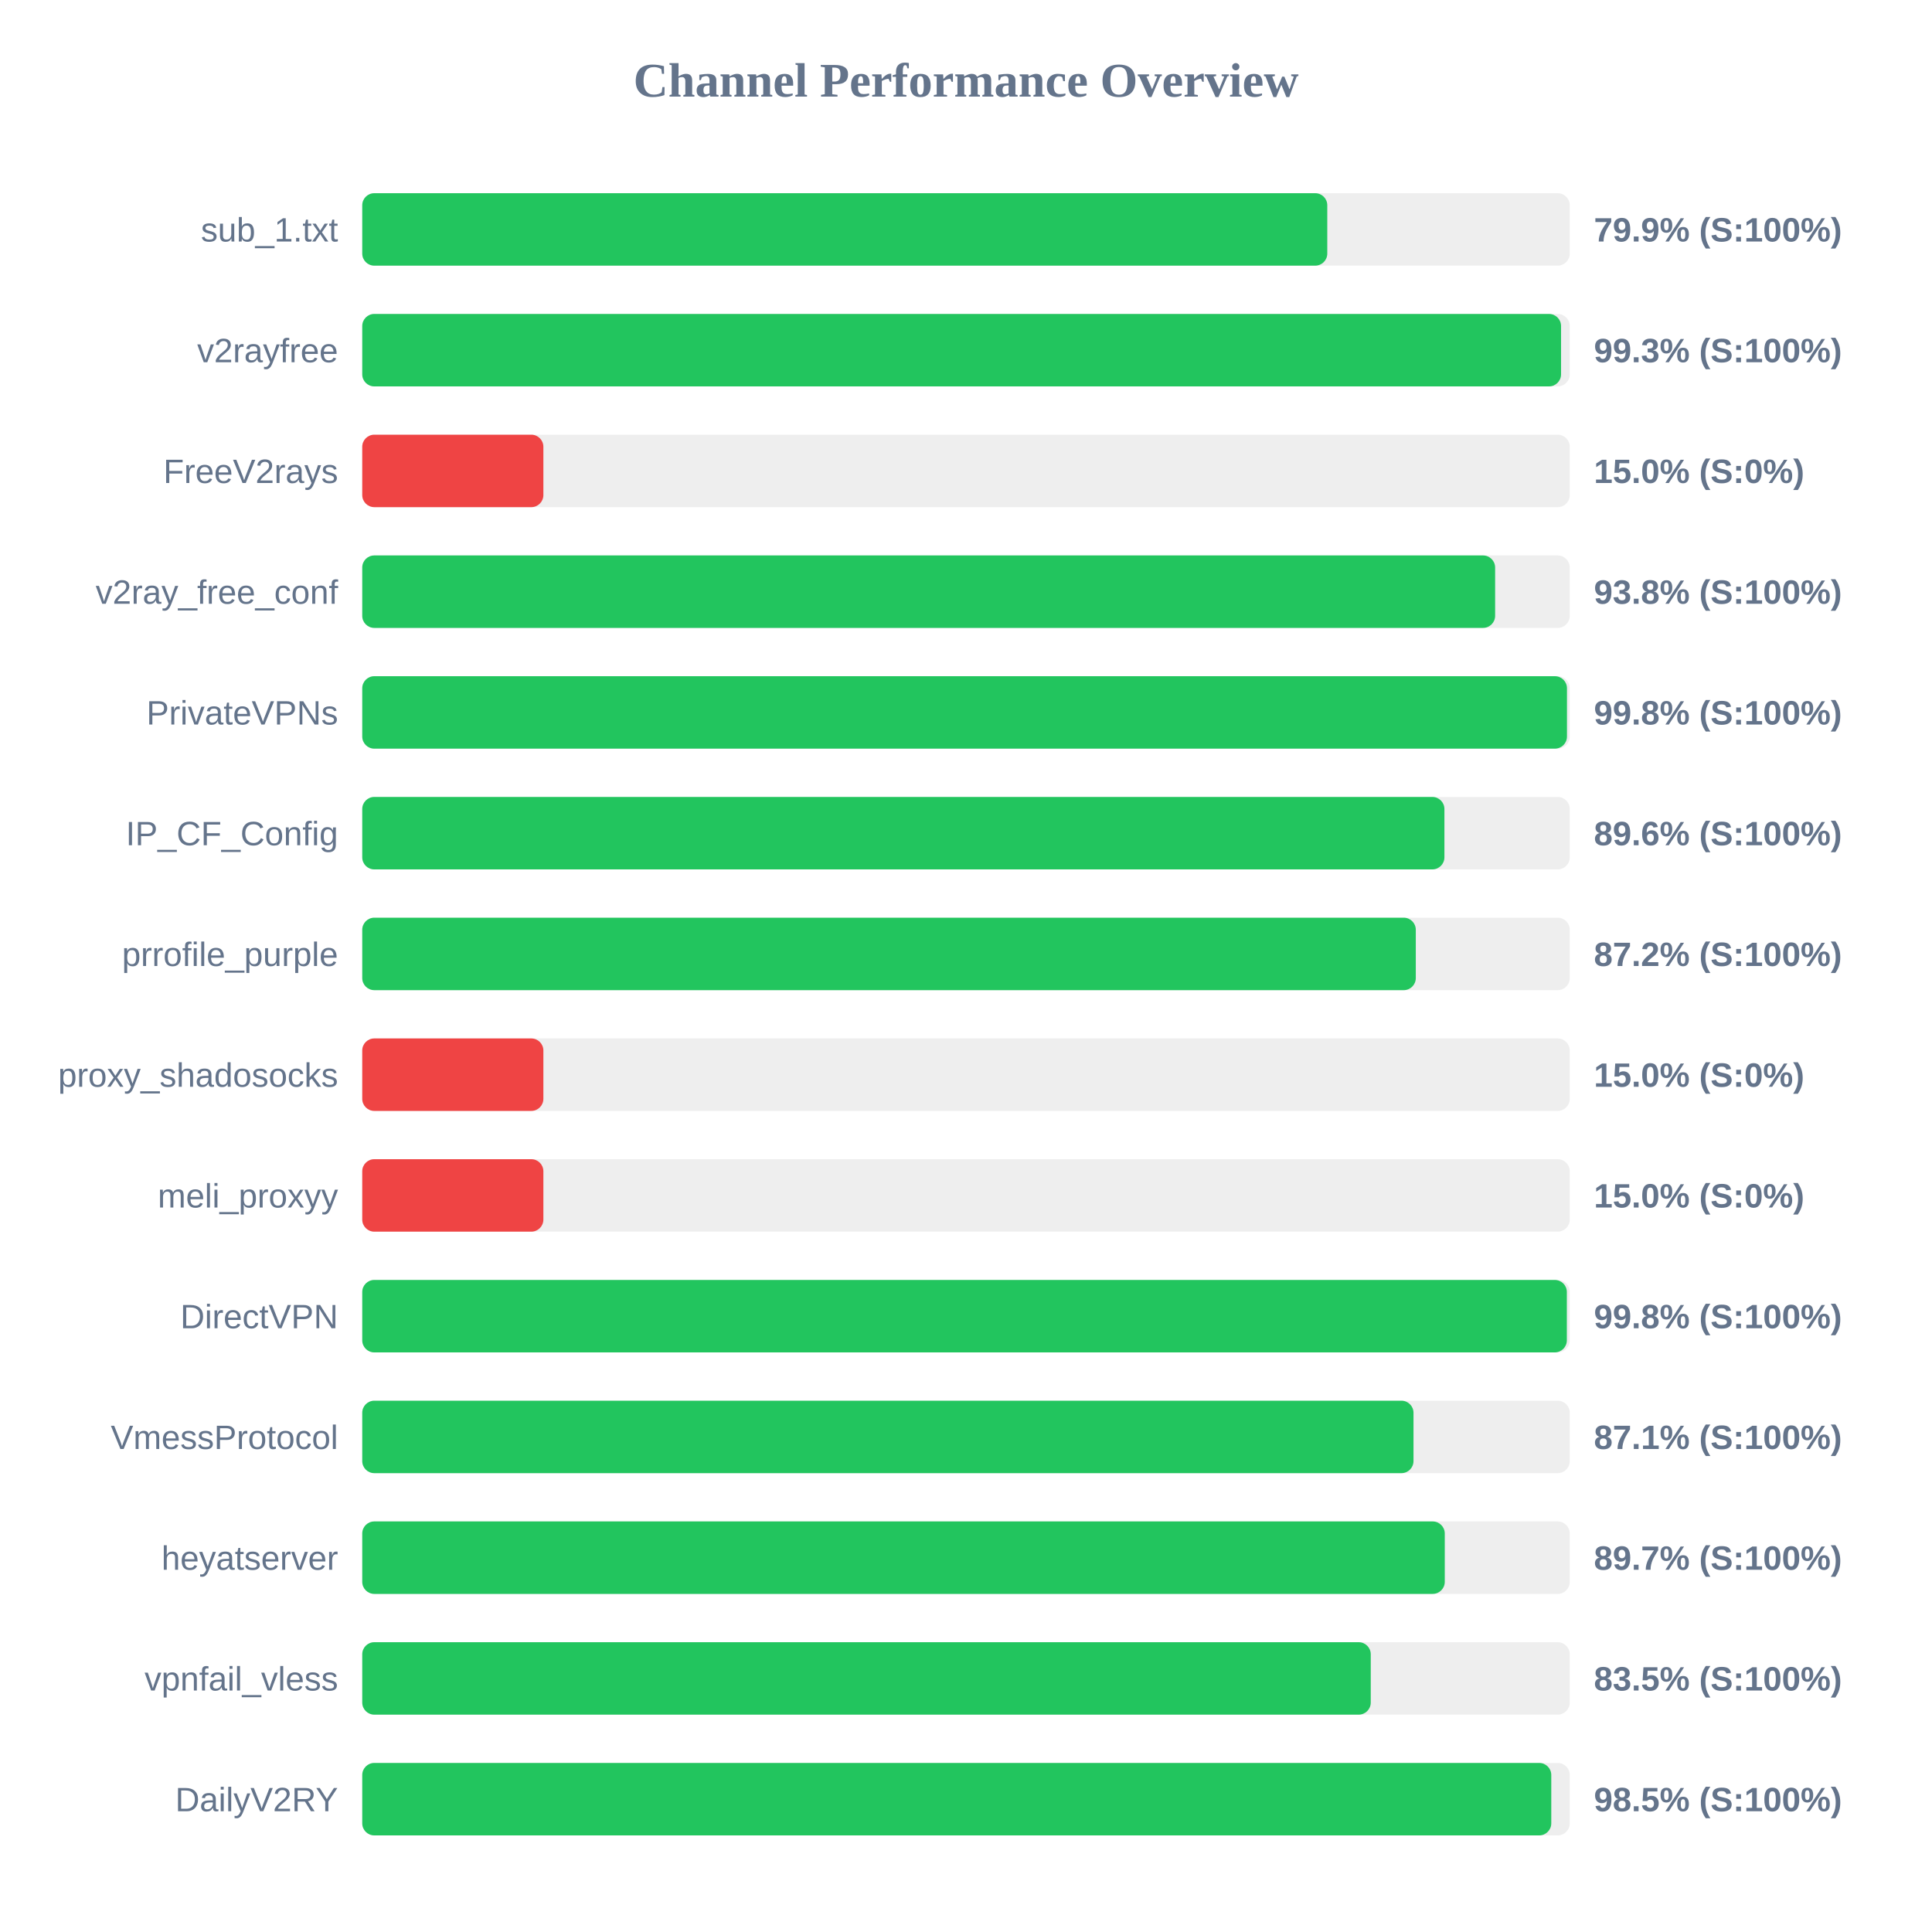
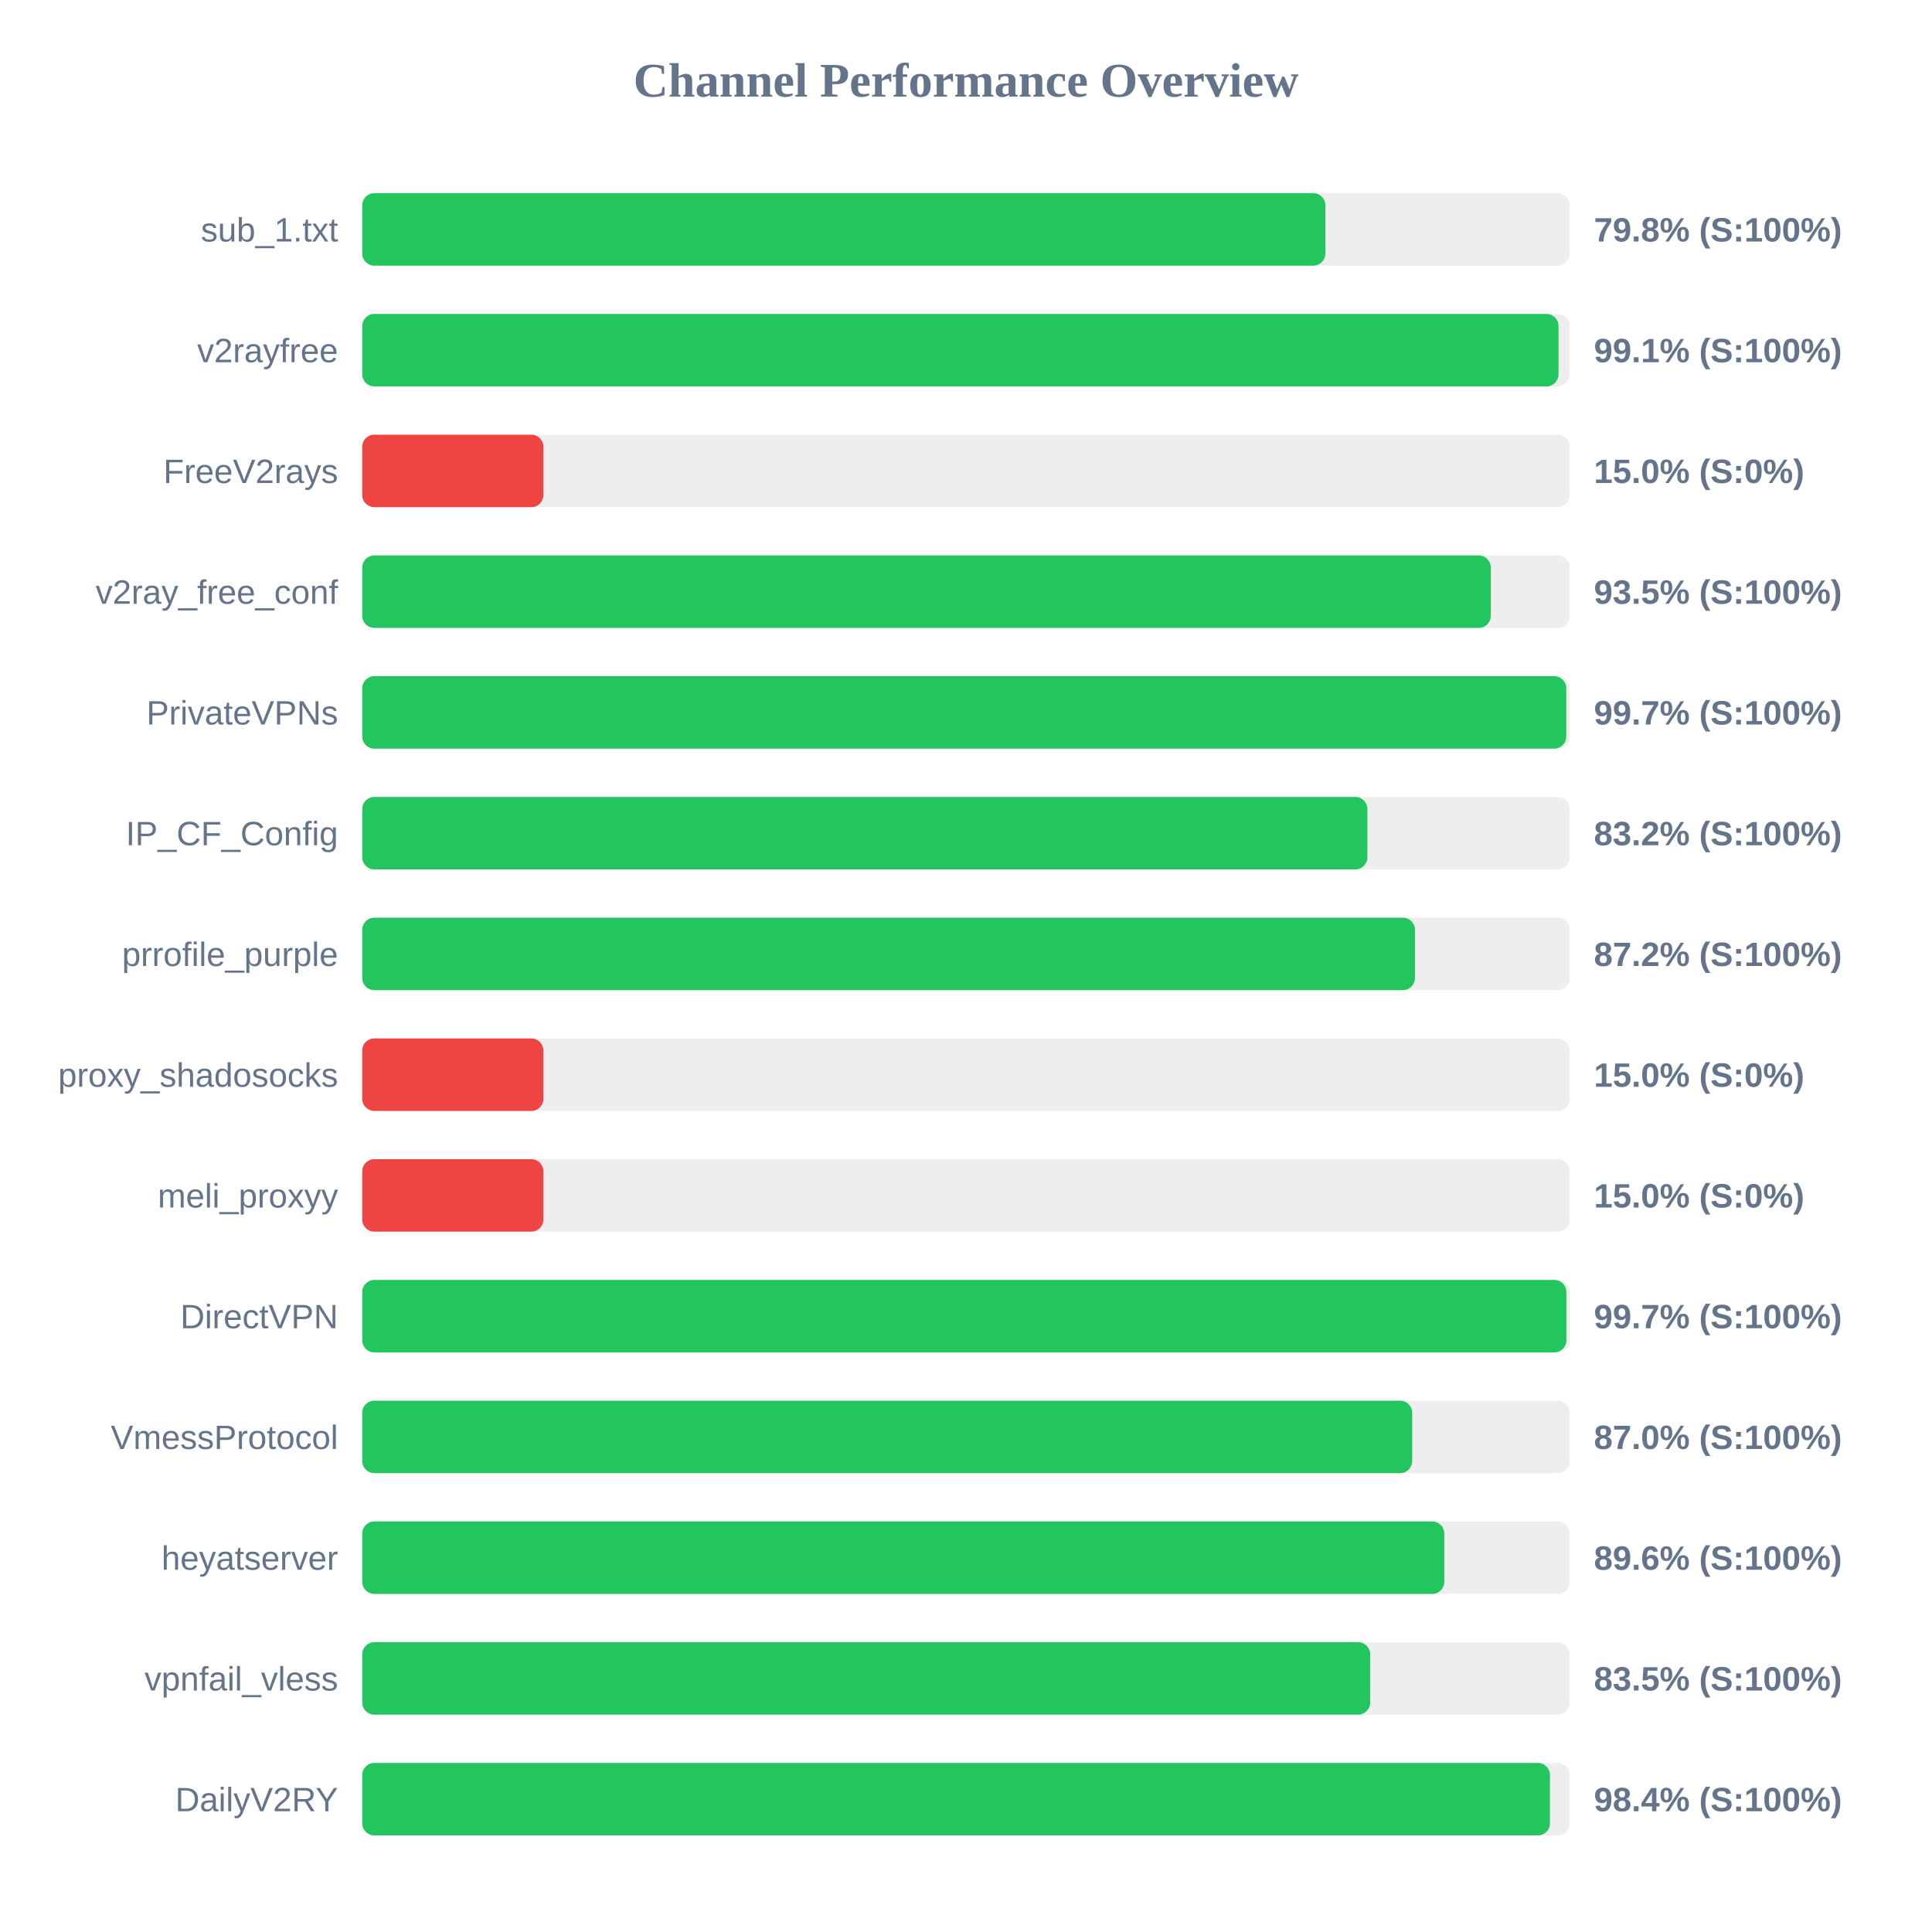
<svg xmlns="http://www.w3.org/2000/svg" width="800" height="800" version="1.1">
  <style>
        .row { font: 14px Arial; fill: #64748b; }
        .score { font: bold 14px Arial; fill: #64748b; }
    </style>
  <text x="400" y="40" text-anchor="middle" font-size="20px" font-weight="bold" fill="#64748b">Channel Performance Overview</text>
  <rect x="150" y="80" width="500" height="30" fill="#eee" rx="5" />
-   <rect x="150" y="80" width="399.6" height="30" fill="#22c55e" rx="5" />
+   <rect x="150" y="80" width="398.8" height="30" fill="#22c55e" rx="5" />
  <text x="140" y="100" text-anchor="end" class="row">sub_1.txt</text>
-   <text x="660" y="100" text-anchor="start" class="score">79.9% (S:100%)</text>
+   <text x="660" y="100" text-anchor="start" class="score">79.8% (S:100%)</text>
  <rect x="150" y="130" width="500" height="30" fill="#eee" rx="5" />
-   <rect x="150" y="130" width="496.4" height="30" fill="#22c55e" rx="5" />
+   <rect x="150" y="130" width="495.35" height="30" fill="#22c55e" rx="5" />
  <text x="140" y="150" text-anchor="end" class="row">v2rayfree</text>
-   <text x="660" y="150" text-anchor="start" class="score">99.3% (S:100%)</text>
+   <text x="660" y="150" text-anchor="start" class="score">99.1% (S:100%)</text>
  <rect x="150" y="180" width="500" height="30" fill="#eee" rx="5" />
  <rect x="150" y="180" width="75.0" height="30" fill="#ef4444" rx="5" />
  <text x="140" y="200" text-anchor="end" class="row">FreeV2rays</text>
  <text x="660" y="200" text-anchor="start" class="score">15.0% (S:0%)</text>
  <rect x="150" y="230" width="500" height="30" fill="#eee" rx="5" />
-   <rect x="150" y="230" width="469.1" height="30" fill="#22c55e" rx="5" />
+   <rect x="150" y="230" width="467.3" height="30" fill="#22c55e" rx="5" />
  <text x="140" y="250" text-anchor="end" class="row">v2ray_free_conf</text>
-   <text x="660" y="250" text-anchor="start" class="score">93.8% (S:100%)</text>
+   <text x="660" y="250" text-anchor="start" class="score">93.5% (S:100%)</text>
  <rect x="150" y="280" width="500" height="30" fill="#eee" rx="5" />
-   <rect x="150" y="280" width="498.85" height="30" fill="#22c55e" rx="5" />
+   <rect x="150" y="280" width="498.55" height="30" fill="#22c55e" rx="5" />
  <text x="140" y="300" text-anchor="end" class="row">PrivateVPNs</text>
-   <text x="660" y="300" text-anchor="start" class="score">99.8% (S:100%)</text>
+   <text x="660" y="300" text-anchor="start" class="score">99.7% (S:100%)</text>
  <rect x="150" y="330" width="500" height="30" fill="#eee" rx="5" />
-   <rect x="150" y="330" width="448.1" height="30" fill="#22c55e" rx="5" />
+   <rect x="150" y="330" width="416.2" height="30" fill="#22c55e" rx="5" />
  <text x="140" y="350" text-anchor="end" class="row">IP_CF_Config</text>
-   <text x="660" y="350" text-anchor="start" class="score">89.6% (S:100%)</text>
+   <text x="660" y="350" text-anchor="start" class="score">83.2% (S:100%)</text>
  <rect x="150" y="380" width="500" height="30" fill="#eee" rx="5" />
-   <rect x="150" y="380" width="436.25" height="30" fill="#22c55e" rx="5" />
+   <rect x="150" y="380" width="435.9" height="30" fill="#22c55e" rx="5" />
  <text x="140" y="400" text-anchor="end" class="row">prrofile_purple</text>
  <text x="660" y="400" text-anchor="start" class="score">87.2% (S:100%)</text>
  <rect x="150" y="430" width="500" height="30" fill="#eee" rx="5" />
  <rect x="150" y="430" width="75.0" height="30" fill="#ef4444" rx="5" />
  <text x="140" y="450" text-anchor="end" class="row">proxy_shadosocks</text>
  <text x="660" y="450" text-anchor="start" class="score">15.0% (S:0%)</text>
  <rect x="150" y="480" width="500" height="30" fill="#eee" rx="5" />
  <rect x="150" y="480" width="75.0" height="30" fill="#ef4444" rx="5" />
  <text x="140" y="500" text-anchor="end" class="row">meli_proxyy</text>
  <text x="660" y="500" text-anchor="start" class="score">15.0% (S:0%)</text>
  <rect x="150" y="530" width="500" height="30" fill="#eee" rx="5" />
-   <rect x="150" y="530" width="498.8" height="30" fill="#22c55e" rx="5" />
+   <rect x="150" y="530" width="498.6" height="30" fill="#22c55e" rx="5" />
  <text x="140" y="550" text-anchor="end" class="row">DirectVPN</text>
-   <text x="660" y="550" text-anchor="start" class="score">99.8% (S:100%)</text>
+   <text x="660" y="550" text-anchor="start" class="score">99.7% (S:100%)</text>
  <rect x="150" y="580" width="500" height="30" fill="#eee" rx="5" />
-   <rect x="150" y="580" width="435.3" height="30" fill="#22c55e" rx="5" />
+   <rect x="150" y="580" width="434.75" height="30" fill="#22c55e" rx="5" />
  <text x="140" y="600" text-anchor="end" class="row">VmessProtocol</text>
-   <text x="660" y="600" text-anchor="start" class="score">87.1% (S:100%)</text>
+   <text x="660" y="600" text-anchor="start" class="score">87.0% (S:100%)</text>
  <rect x="150" y="630" width="500" height="30" fill="#eee" rx="5" />
-   <rect x="150" y="630" width="448.25" height="30" fill="#22c55e" rx="5" />
+   <rect x="150" y="630" width="448.05" height="30" fill="#22c55e" rx="5" />
  <text x="140" y="650" text-anchor="end" class="row">heyatserver</text>
-   <text x="660" y="650" text-anchor="start" class="score">89.7% (S:100%)</text>
+   <text x="660" y="650" text-anchor="start" class="score">89.6% (S:100%)</text>
  <rect x="150" y="680" width="500" height="30" fill="#eee" rx="5" />
-   <rect x="150" y="680" width="417.6" height="30" fill="#22c55e" rx="5" />
+   <rect x="150" y="680" width="417.35" height="30" fill="#22c55e" rx="5" />
  <text x="140" y="700" text-anchor="end" class="row">vpnfail_vless</text>
  <text x="660" y="700" text-anchor="start" class="score">83.5% (S:100%)</text>
  <rect x="150" y="730" width="500" height="30" fill="#eee" rx="5" />
-   <rect x="150" y="730" width="492.35" height="30" fill="#22c55e" rx="5" />
+   <rect x="150" y="730" width="491.8" height="30" fill="#22c55e" rx="5" />
  <text x="140" y="750" text-anchor="end" class="row">DailyV2RY</text>
-   <text x="660" y="750" text-anchor="start" class="score">98.5% (S:100%)</text>
+   <text x="660" y="750" text-anchor="start" class="score">98.4% (S:100%)</text>
</svg>
